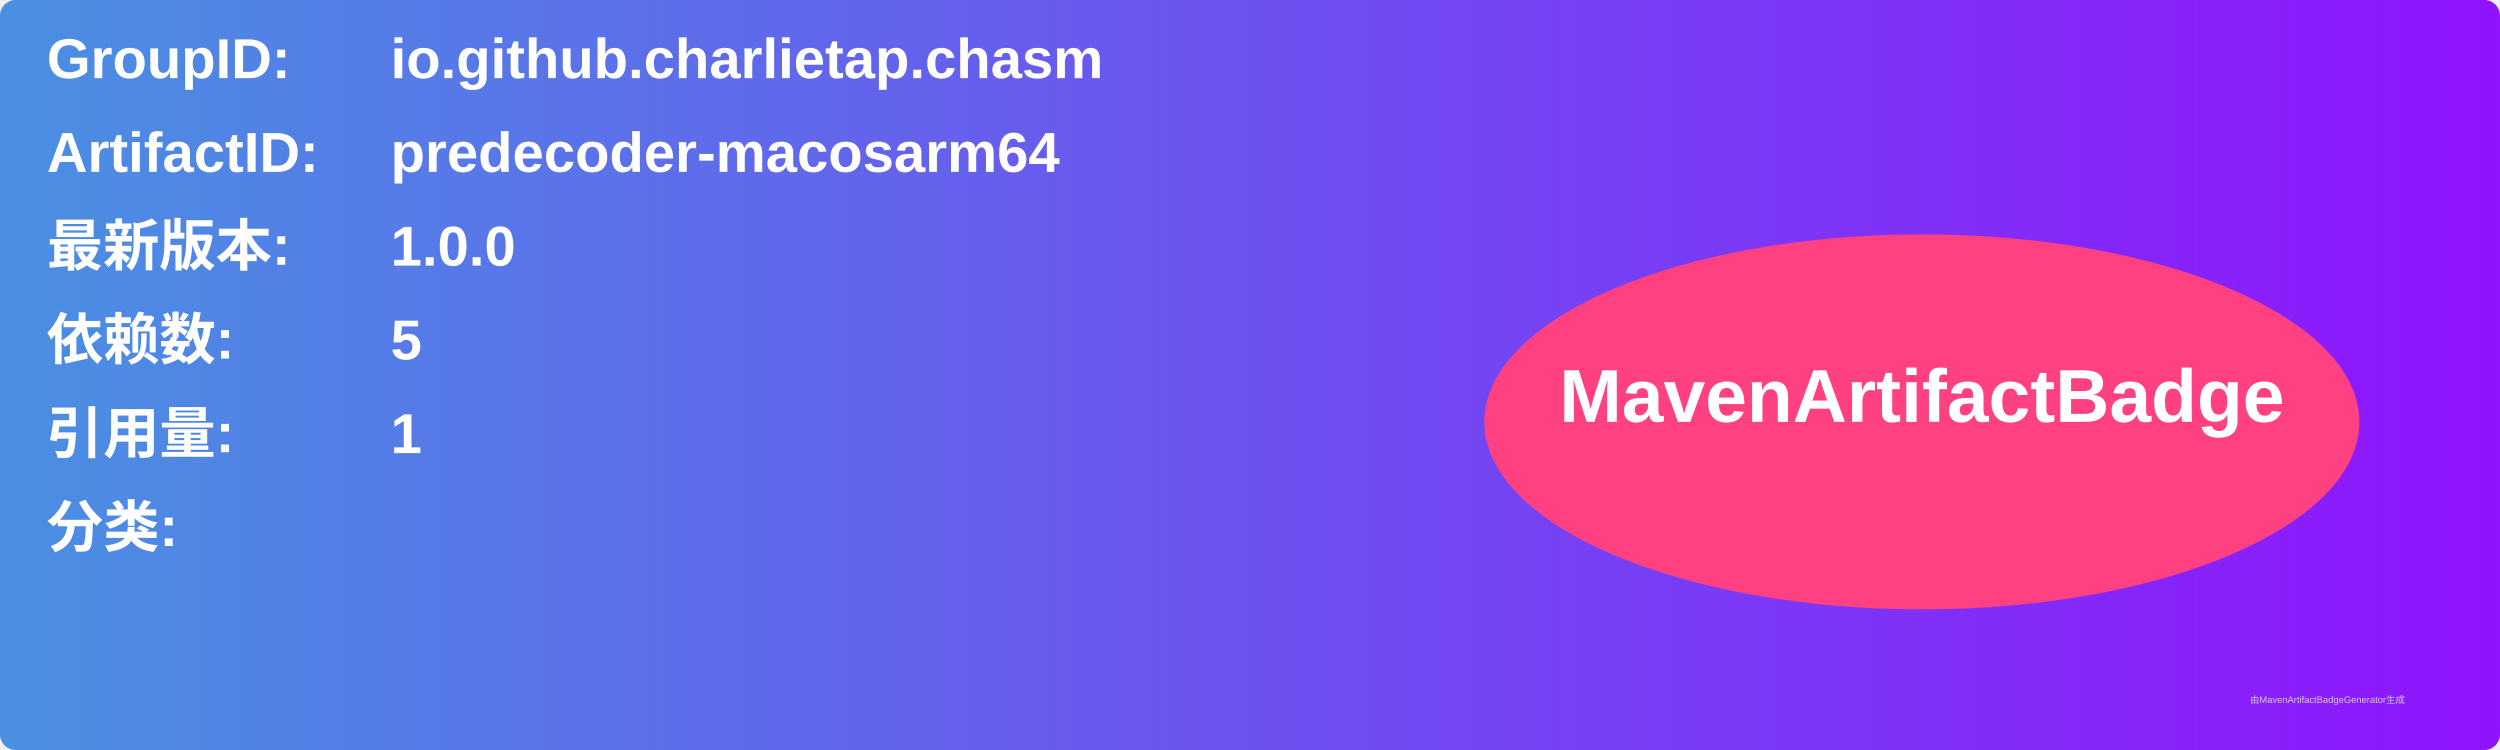
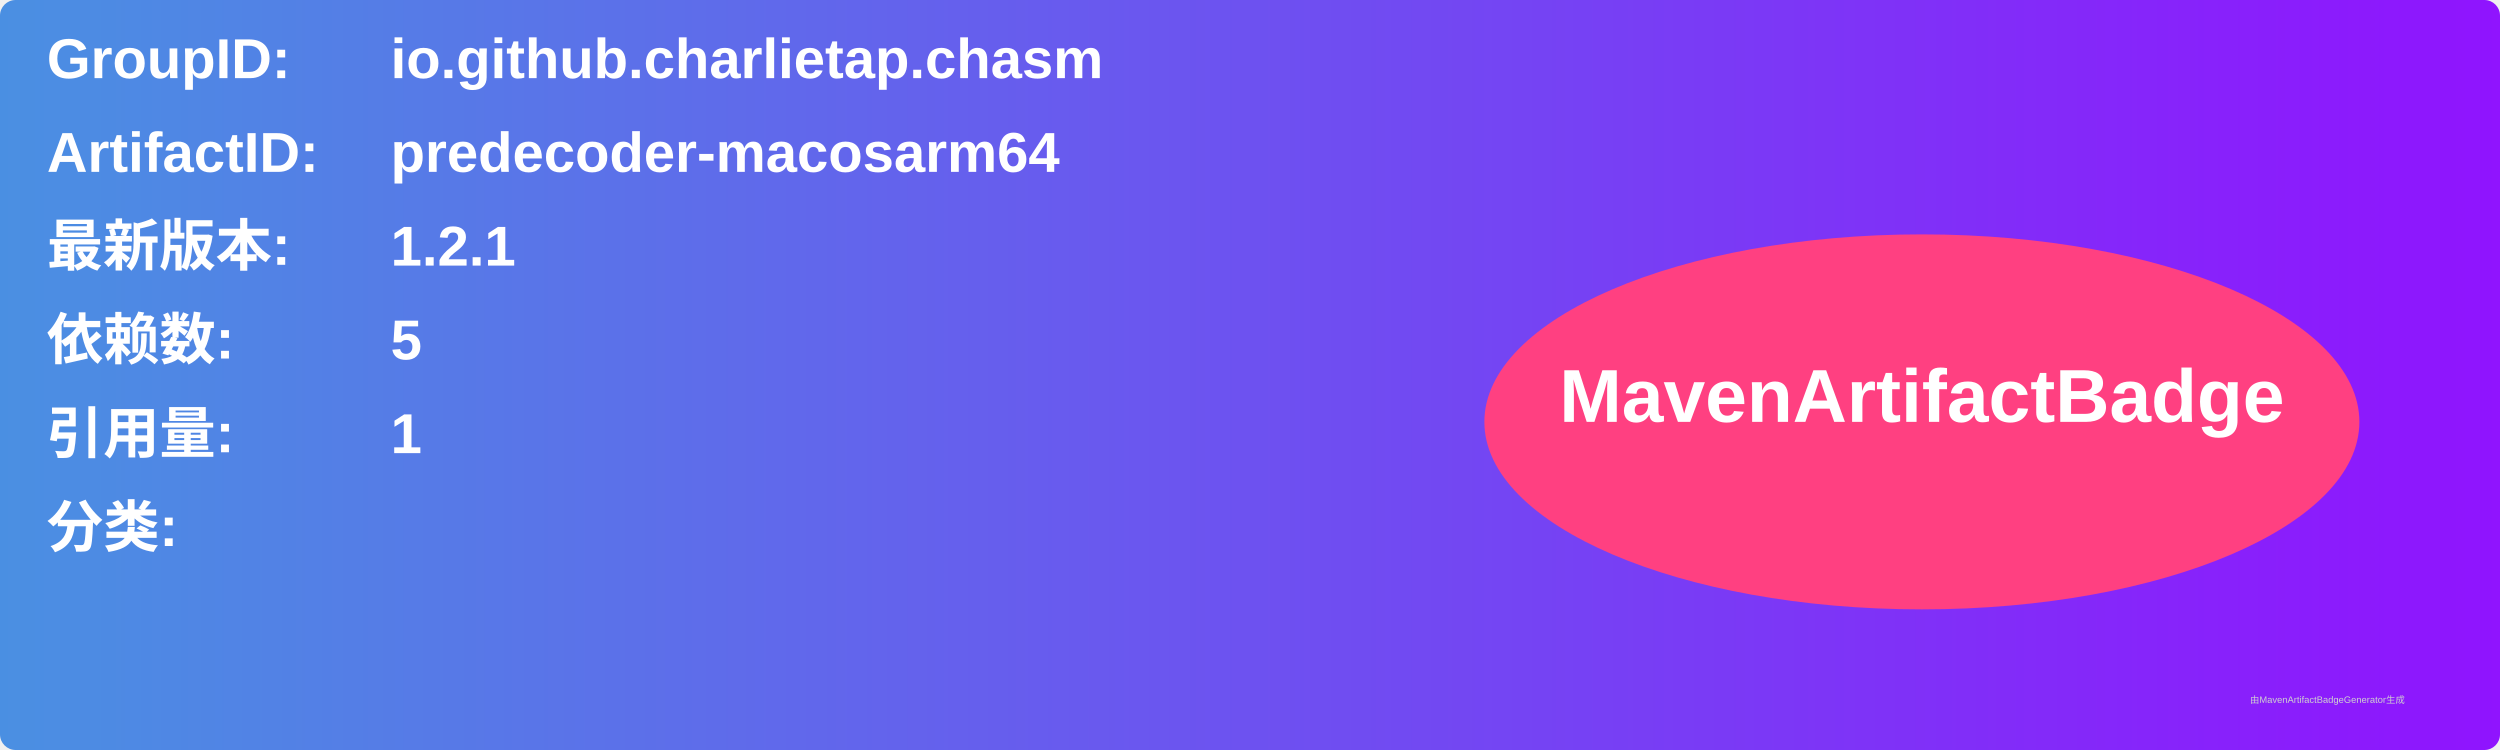
<svg xmlns="http://www.w3.org/2000/svg" width="800" height="240" viewBox="0 0 800 240">
  <linearGradient id="grad" x1="0%" y1="0%" x2="100%" y2="0%">
    <stop offset="0%" stop-color="#4a90e2" />
    <stop offset="100%" stop-color="#9013fe" />
  </linearGradient>
  <rect width="100%" height="100%" rx="5" ry="5" fill="url(#grad)" />
  <g transform="translate(15, 15)">
    <text x="0" y="10" font-family="Arial" font-size="18" fill="white" font-weight="bold" width="260">GroupID:</text>
    <text x="110" y="10" font-family="Arial" font-size="18" fill="white" font-weight="bold" width="460">io.github.charlietap.chasm</text>
    <text x="0" y="40" font-family="Arial" font-size="18" fill="white" font-weight="bold" width="260">ArtifactID:</text>
    <text x="110" y="40" font-family="Arial" font-size="18" fill="white" font-weight="bold" width="460">predecoder-macosarm64</text>
    <text x="0" y="70" font-family="Arial" font-size="18" fill="white" font-weight="bold">最新版本:</text>
    <text x="110" y="70" font-family="Arial" font-size="18" fill="white" font-weight="bold">
-       <tspan font-weight="bold">1.0.0</tspan>
+       <tspan font-weight="bold">1.2.1</tspan>
    </text>
    <text x="0" y="100" font-family="Arial" font-size="18" fill="white" font-weight="bold">依赖数: </text>
    <text x="110" y="100" font-family="Arial" font-size="18" fill="white">
      <tspan font-weight="bold">5</tspan>
    </text>
    <text x="0" y="130" font-family="Arial" font-size="18" fill="white" font-weight="bold">引用量: </text>
    <text x="110" y="130" font-family="Arial" font-size="18" fill="white">
      <tspan font-weight="bold">1</tspan>
    </text>
    <text x="0" y="160" font-family="Arial" font-size="18" fill="white" font-weight="bold">分类:</text>
    <text x="10" y="190" font-family="Arial" font-size="10" fill="white">
      <tspan font-weight="bold" />
    </text>
    <ellipse cx="600" cy="120" rx="140" ry="60" fill="#ff4081" />
    <text x="600" y="120" text-anchor="middle" font-family="Arial" font-size="24" fill="white" font-weight="bold">MavenArtifactBadge</text>
  </g>
  <text x="720" y="225" font-family="Arial" font-size="3" fill="#d0d0d0">由MavenArtifactBadgeGenerator生成</text>
</svg>
